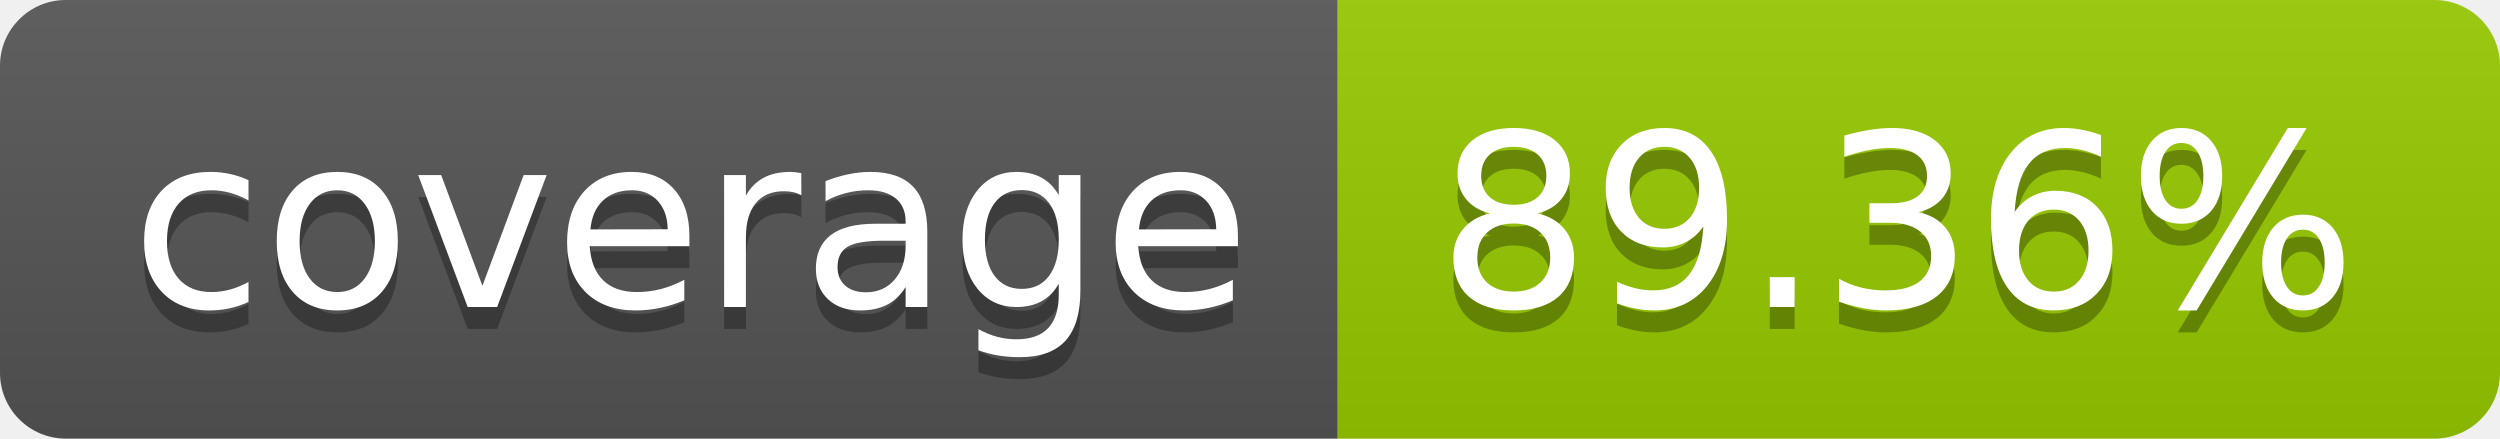
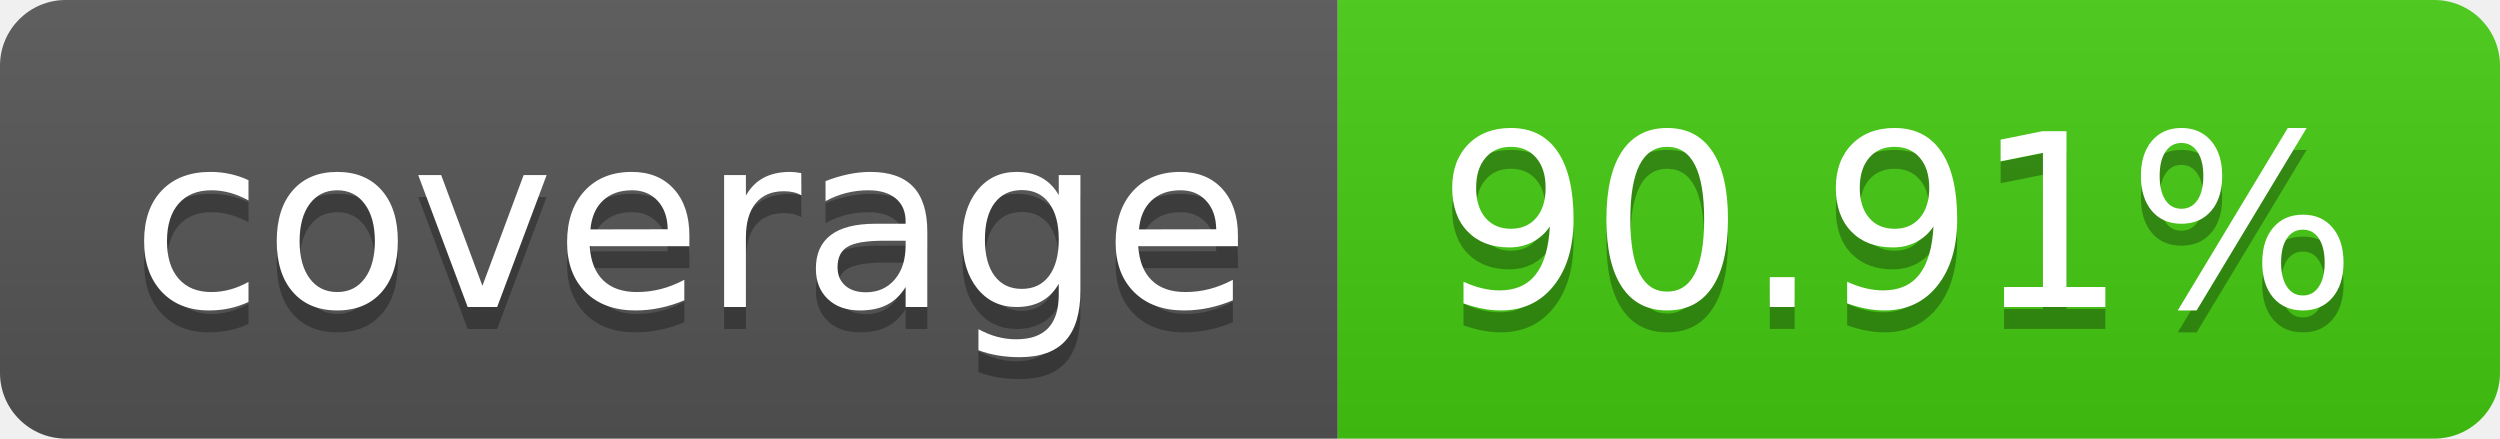
- <svg xmlns="http://www.w3.org/2000/svg" width="114" height="20" role="img" aria-label="coverage: 89.36%">
+ <svg xmlns="http://www.w3.org/2000/svg" width="114" height="20" role="img" aria-label="coverage: 90.91%">
  <linearGradient id="s" x2="0" y2="100%">
    <stop offset="0" stop-color="#bbb" stop-opacity=".1" />
    <stop offset="1" stop-opacity=".1" />
  </linearGradient>
  <clipPath id="r">
    <rect width="114" height="20" rx="3" fill="#fff" />
  </clipPath>
  <g clip-path="url(#r)">
    <rect width="61" height="20" fill="#555" />
-     <rect x="61" width="53" height="20" fill="#97ca00" />
+     <rect x="61" width="53" height="20" fill="#4c1" />
    <rect width="114" height="20" fill="url(#s)" />
  </g>
  <g fill="#fff" text-anchor="middle" font-family="Verdana,Geneva,DejaVu Sans,sans-serif" text-rendering="geometricPrecision" font-size="110">
    <text aria-hidden="true" x="315" y="150" fill="#010101" fill-opacity=".3" transform="scale(.1)" textLength="510">coverage</text>
    <text x="315" y="140" transform="scale(.1)" fill="#fff" textLength="510">coverage</text>
-     <text aria-hidden="true" x="865" y="150" fill="#010101" fill-opacity=".3" transform="scale(.1)" textLength="430">89.36%</text>
-     <text x="865" y="140" transform="scale(.1)" fill="#fff" textLength="430">89.36%</text>
+     <text aria-hidden="true" x="865" y="150" fill="#010101" fill-opacity=".3" transform="scale(.1)" textLength="430">90.91%</text>
+     <text x="865" y="140" transform="scale(.1)" fill="#fff" textLength="430">90.91%</text>
  </g>
</svg>
